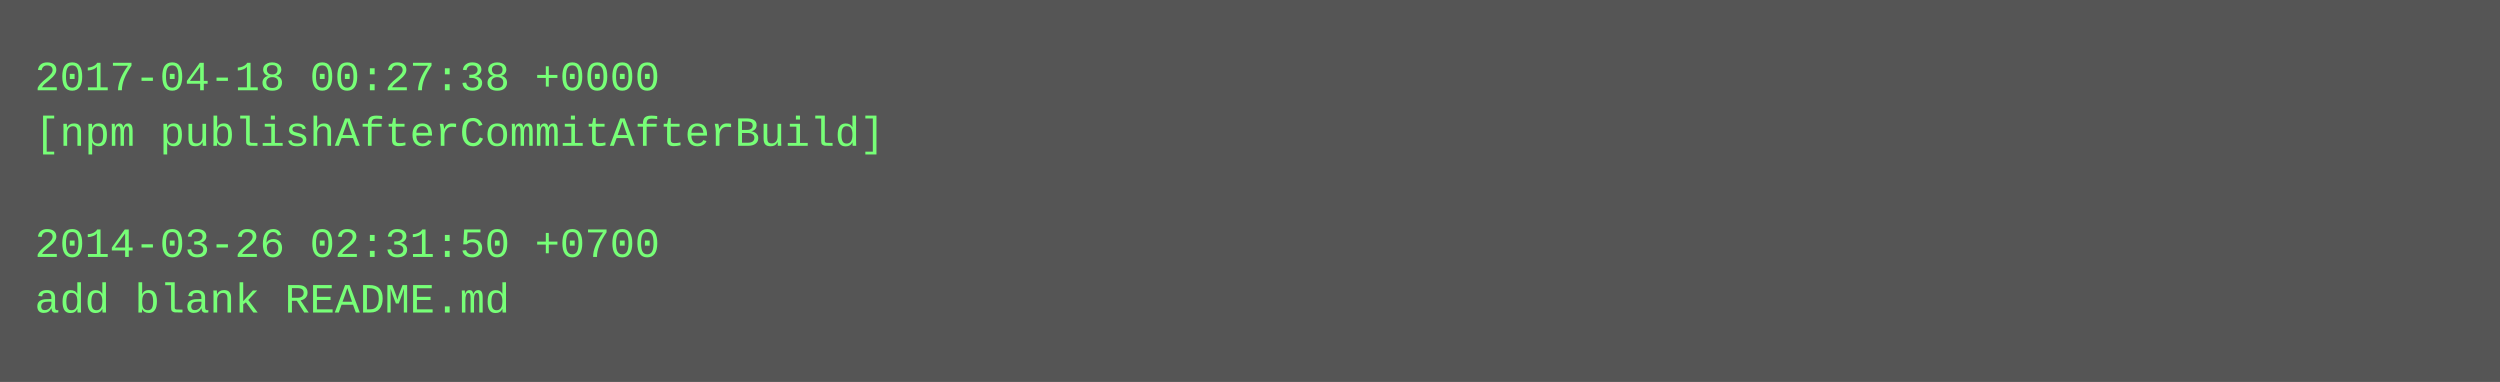
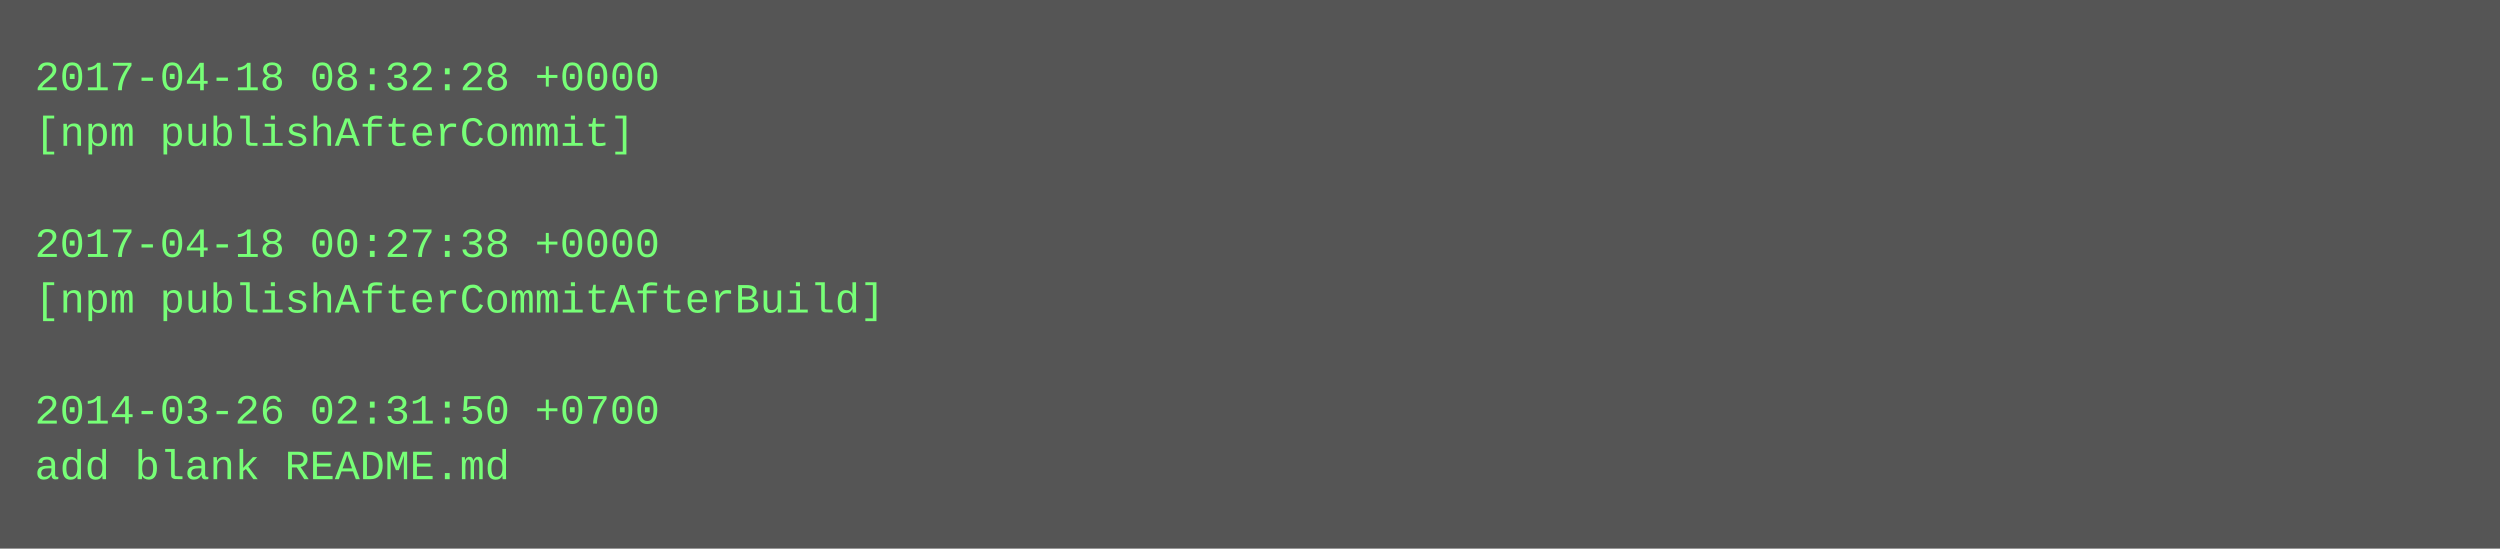
- <svg xmlns="http://www.w3.org/2000/svg" height="110" width="720">
-   <rect height="110" fill="#555" width="720" />
+ <svg xmlns="http://www.w3.org/2000/svg" height="158" width="720">
+   <rect height="158" fill="#555" width="720" />
  <text fill="#7f7" font-family="Courier New" font-size="12" xml:space="preserve">
-     <tspan x="10" y="26">2017-04-18 00:27:38 +0000</tspan>
-     <tspan x="10" y="42">[npm publishAfterCommitAfterBuild]</tspan>
+     <tspan x="10" y="26">2017-04-18 08:32:28 +0000</tspan>
+     <tspan x="10" y="42">[npm publishAfterCommit]</tspan>
    <tspan x="10" y="58" />
-     <tspan x="10" y="74">2014-03-26 02:31:50 +0700</tspan>
-     <tspan x="10" y="90">add blank README.md</tspan>
+     <tspan x="10" y="74">2017-04-18 00:27:38 +0000</tspan>
+     <tspan x="10" y="90">[npm publishAfterCommitAfterBuild]</tspan>
+     <tspan x="10" y="106" />
+     <tspan x="10" y="122">2014-03-26 02:31:50 +0700</tspan>
+     <tspan x="10" y="138">add blank README.md</tspan>
  </text>
</svg>
